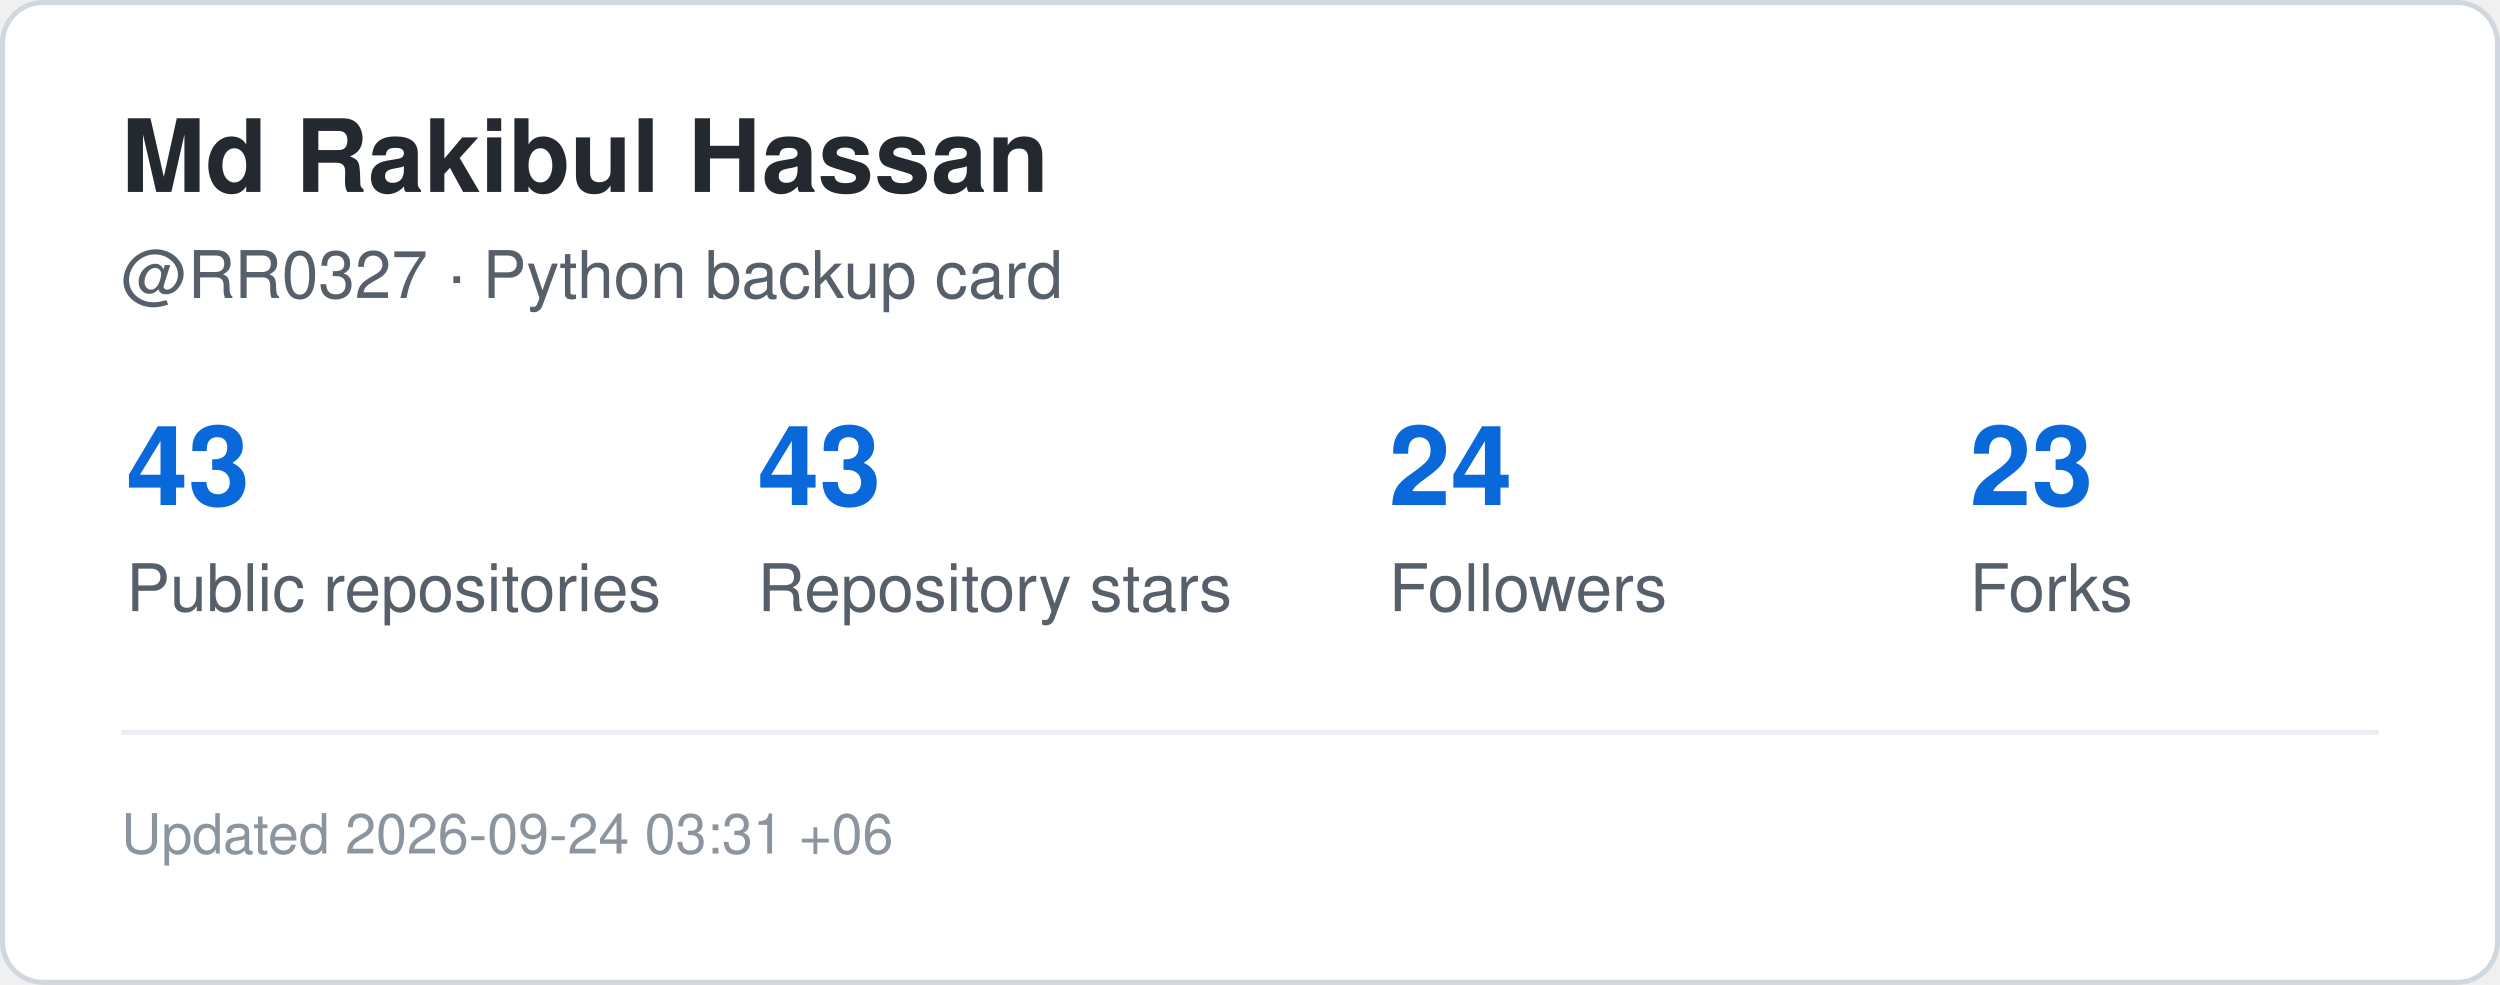
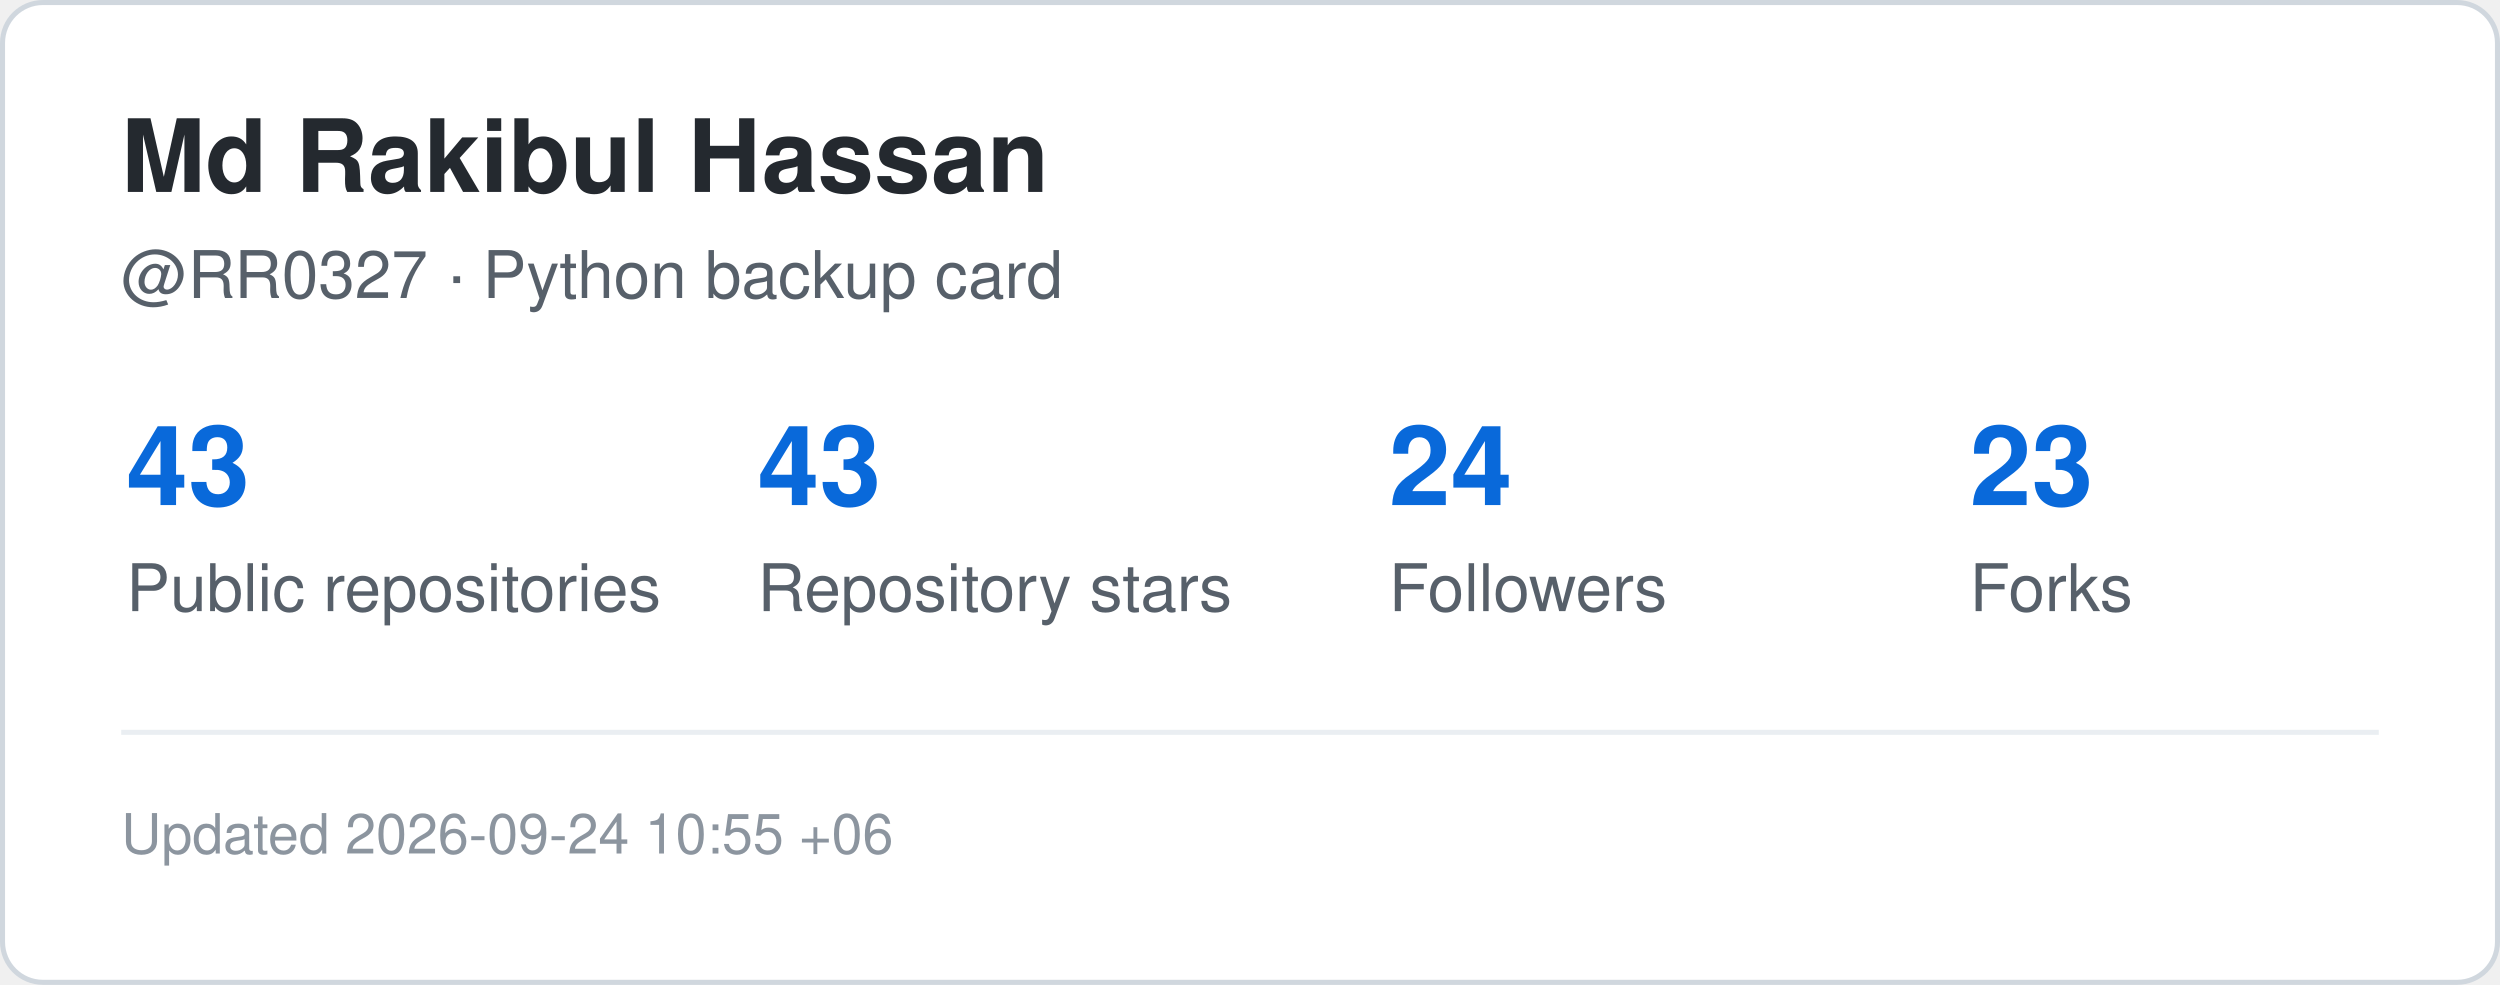
<svg xmlns="http://www.w3.org/2000/svg" width="495" height="195" viewBox="0 0 495 195" role="img" aria-label="GitHub statistics for RR0327">
  <rect x="0.5" y="0.5" width="494" height="194" rx="8" fill="#ffffff" stroke="#d0d7de" />
  <style>
    .title {
      font: 700 20px -apple-system,BlinkMacSystemFont,"Segoe UI",Helvetica,Arial,sans-serif;
      fill: #24292f;
    }
    .label {
      font: 500 13px -apple-system,BlinkMacSystemFont,"Segoe UI",Helvetica,Arial,sans-serif;
      fill: #57606a;
    }
    .value {
      font: 700 22px -apple-system,BlinkMacSystemFont,"Segoe UI",Helvetica,Arial,sans-serif;
      fill: #0969da;
    }
    .small {
      font: 400 11px -apple-system,BlinkMacSystemFont,"Segoe UI",Helvetica,Arial,sans-serif;
      fill: #8c959f;
    }
  </style>
  <text x="24" y="38" class="title">Md Rakibul Hassan</text>
  <text x="24" y="59" class="label">@RR0327 · Python backup card</text>
  <text x="25" y="100" class="value">43</text>
  <text x="25" y="121" class="label">Public repositories</text>
  <text x="150" y="100" class="value">43</text>
  <text x="150" y="121" class="label">Repository stars</text>
  <text x="275" y="100" class="value">24</text>
  <text x="275" y="121" class="label">Followers</text>
  <text x="390" y="100" class="value">23</text>
  <text x="390" y="121" class="label">Forks</text>
  <line x1="24" y1="145" x2="471" y2="145" stroke="#eaeef2" />
  <text x="24" y="169" class="small">
-     Updated 2026-09-24 03:31 +06
+     Updated 2026-09-24 10:55 +06
  </text>
</svg>
